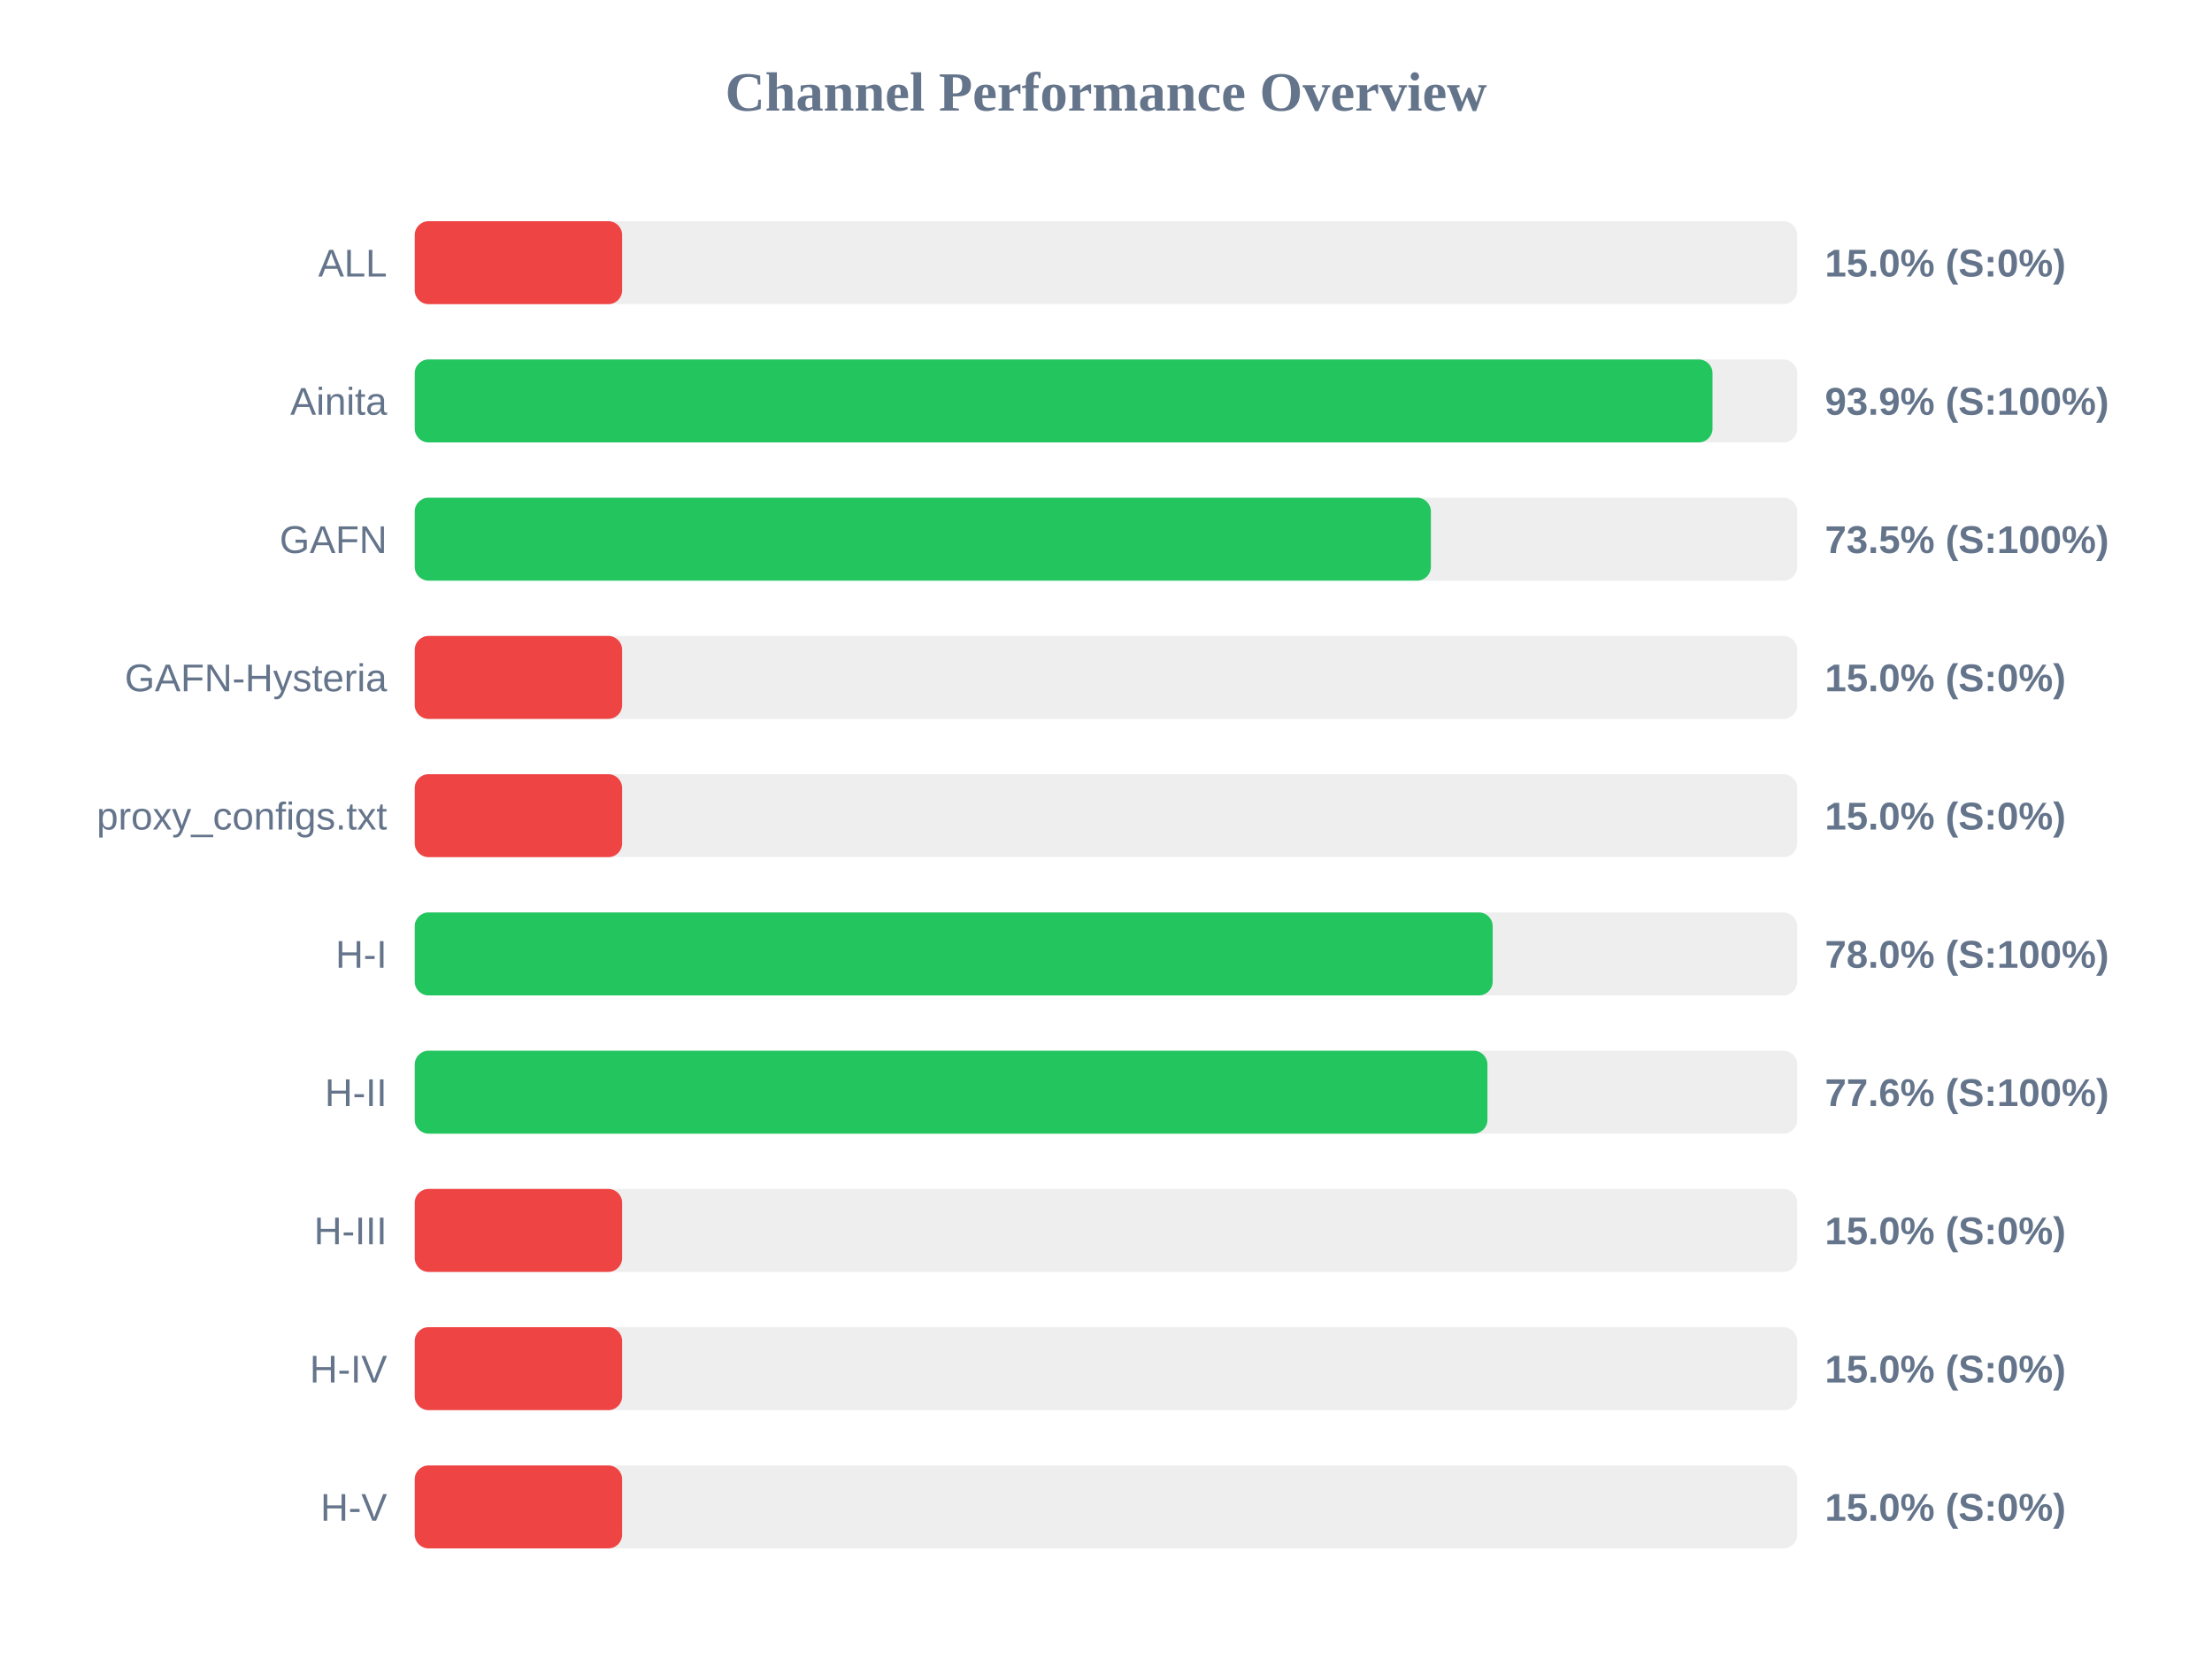
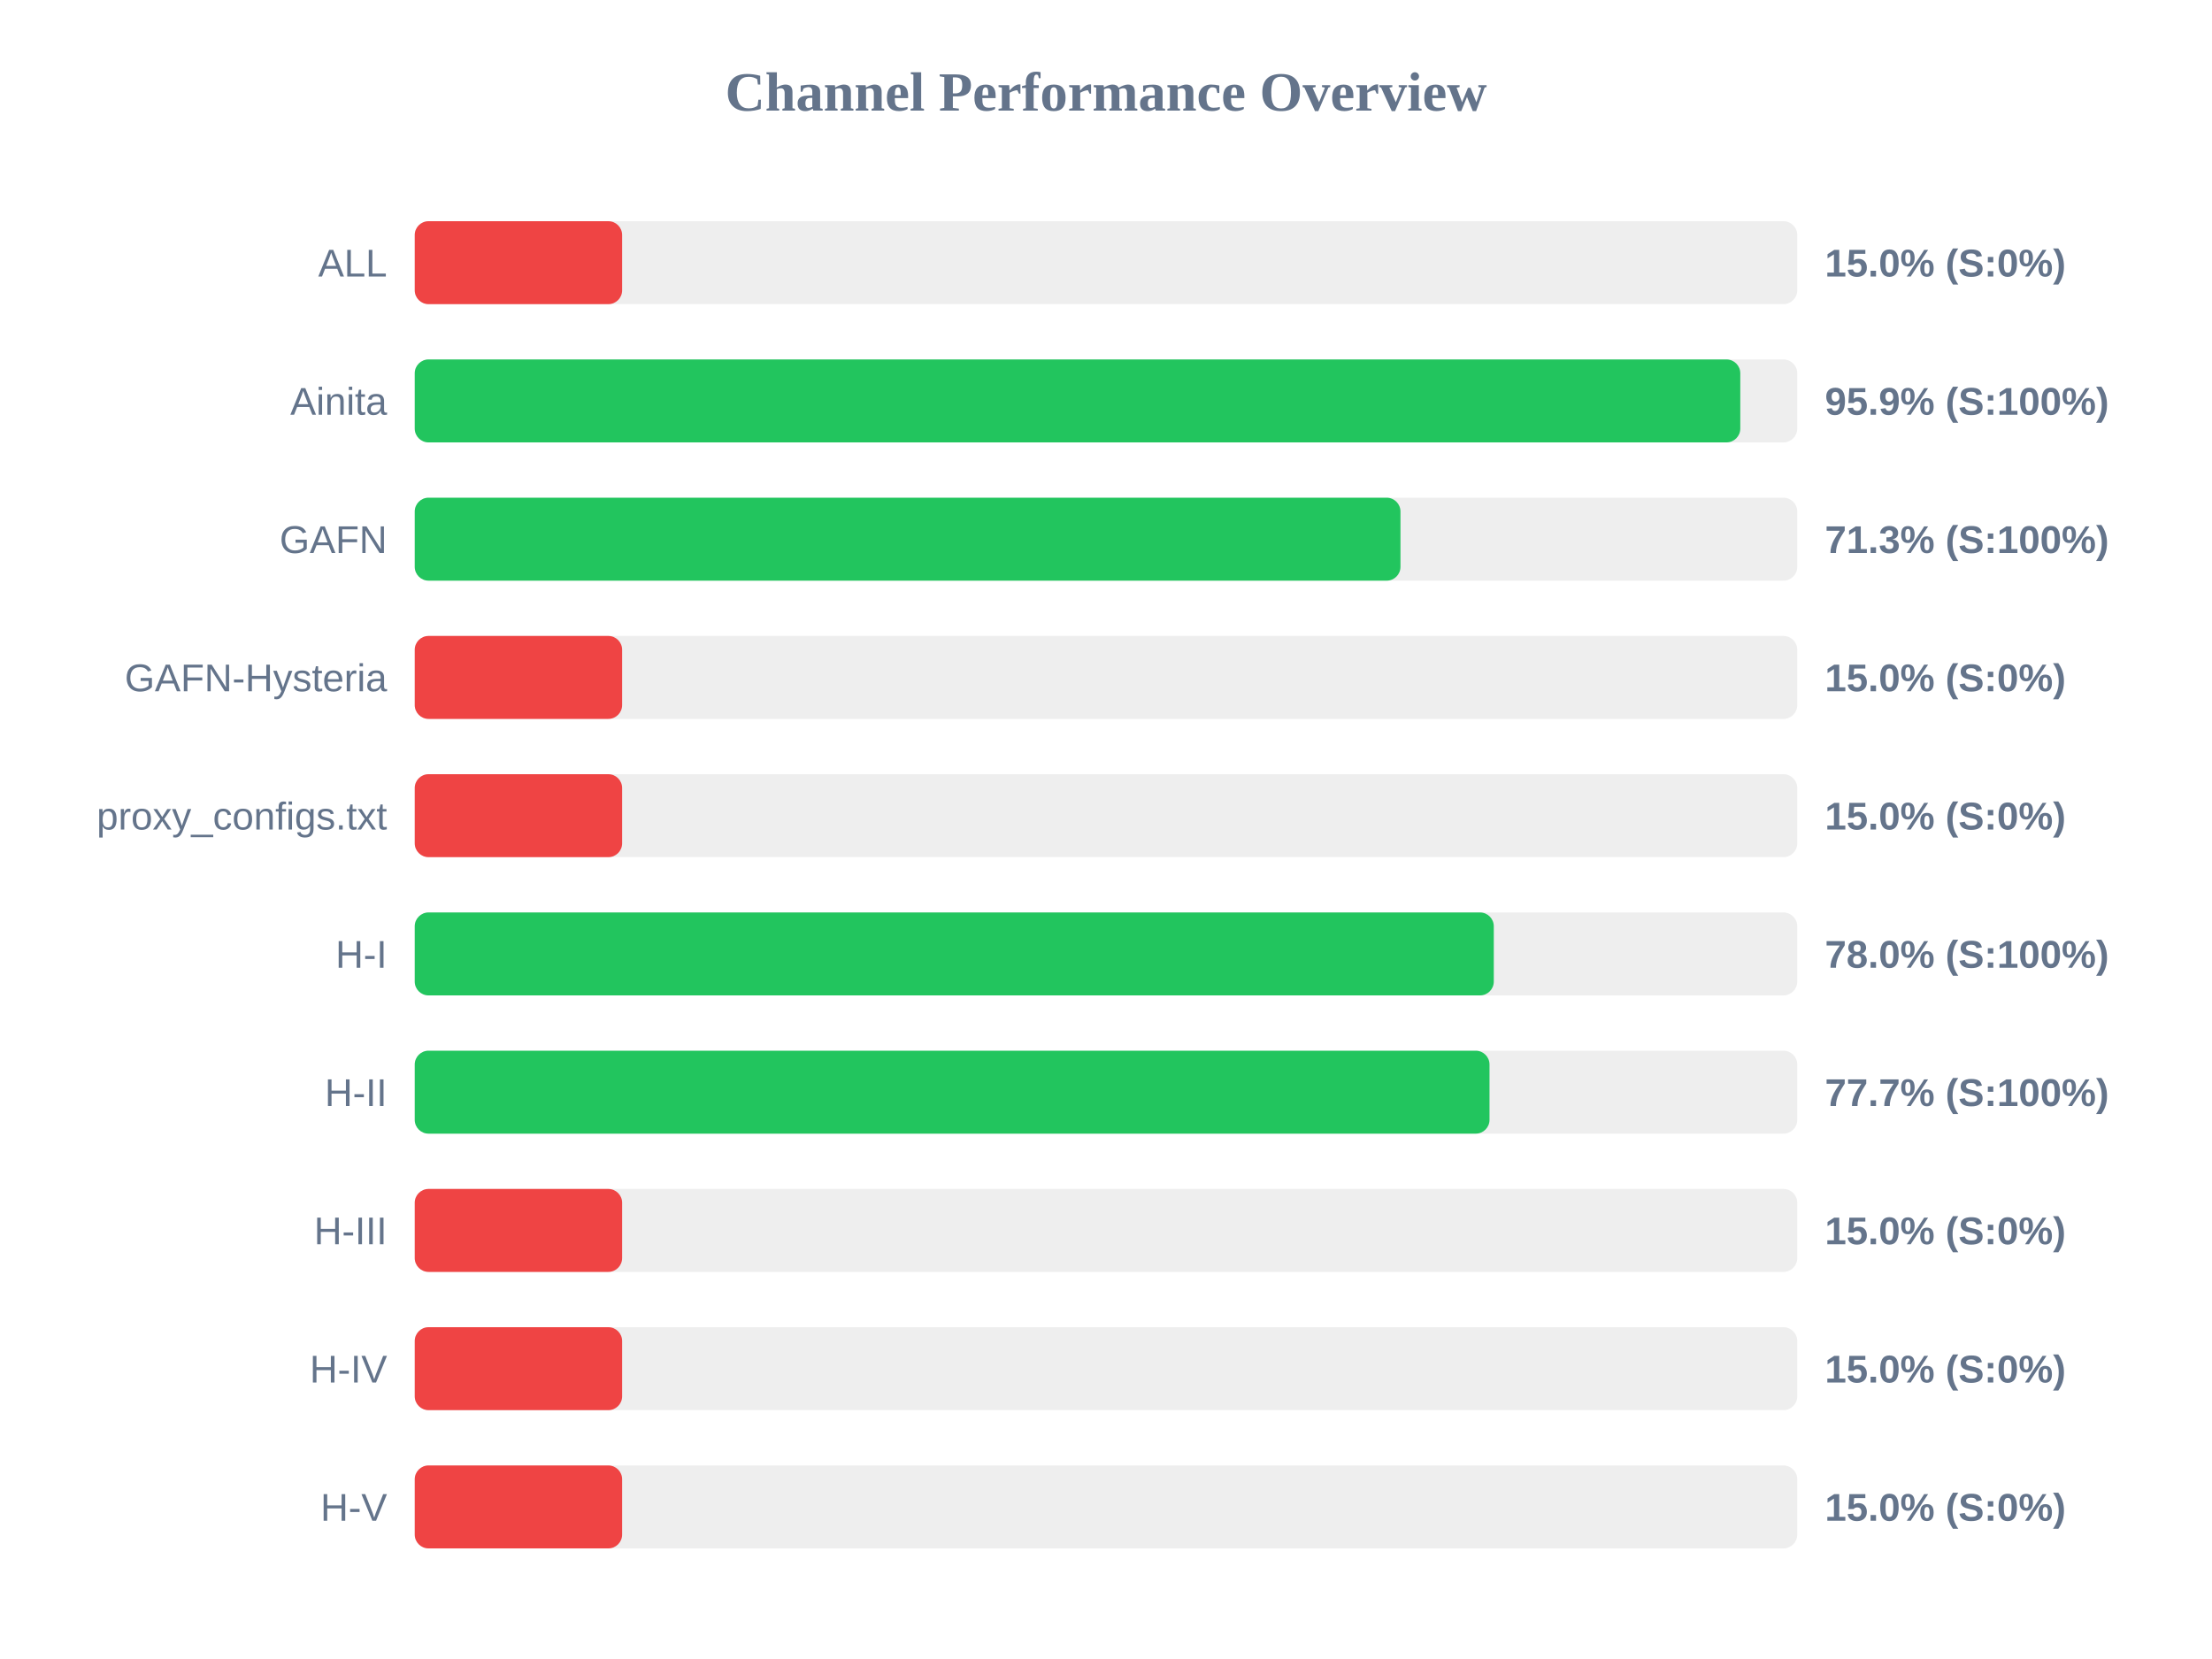
<svg xmlns="http://www.w3.org/2000/svg" width="800" height="600" version="1.1">
  <style>
        .row { font: 14px Arial; fill: #64748b; }
        .score { font: bold 14px Arial; fill: #64748b; }
    </style>
  <text x="400" y="40" text-anchor="middle" font-size="20px" font-weight="bold" fill="#64748b">Channel Performance Overview</text>
  <rect x="150" y="80" width="500" height="30" fill="#eee" rx="5" />
  <rect x="150" y="80" width="75.0" height="30" fill="#ef4444" rx="5" />
  <text x="140" y="100" text-anchor="end" class="row">ALL</text>
  <text x="660" y="100" text-anchor="start" class="score">15.0% (S:0%)</text>
  <rect x="150" y="130" width="500" height="30" fill="#eee" rx="5" />
-   <rect x="150" y="130" width="469.35" height="30" fill="#22c55e" rx="5" />
+   <rect x="150" y="130" width="479.4" height="30" fill="#22c55e" rx="5" />
  <text x="140" y="150" text-anchor="end" class="row">Ainita</text>
-   <text x="660" y="150" text-anchor="start" class="score">93.9% (S:100%)</text>
+   <text x="660" y="150" text-anchor="start" class="score">95.9% (S:100%)</text>
  <rect x="150" y="180" width="500" height="30" fill="#eee" rx="5" />
-   <rect x="150" y="180" width="367.5" height="30" fill="#22c55e" rx="5" />
+   <rect x="150" y="180" width="356.5" height="30" fill="#22c55e" rx="5" />
  <text x="140" y="200" text-anchor="end" class="row">GAFN</text>
-   <text x="660" y="200" text-anchor="start" class="score">73.5% (S:100%)</text>
+   <text x="660" y="200" text-anchor="start" class="score">71.3% (S:100%)</text>
  <rect x="150" y="230" width="500" height="30" fill="#eee" rx="5" />
  <rect x="150" y="230" width="75.0" height="30" fill="#ef4444" rx="5" />
  <text x="140" y="250" text-anchor="end" class="row">GAFN-Hysteria</text>
  <text x="660" y="250" text-anchor="start" class="score">15.0% (S:0%)</text>
  <rect x="150" y="280" width="500" height="30" fill="#eee" rx="5" />
  <rect x="150" y="280" width="75.0" height="30" fill="#ef4444" rx="5" />
  <text x="140" y="300" text-anchor="end" class="row">proxy_configs.txt</text>
  <text x="660" y="300" text-anchor="start" class="score">15.0% (S:0%)</text>
  <rect x="150" y="330" width="500" height="30" fill="#eee" rx="5" />
-   <rect x="150" y="330" width="389.85" height="30" fill="#22c55e" rx="5" />
+   <rect x="150" y="330" width="390.25" height="30" fill="#22c55e" rx="5" />
  <text x="140" y="350" text-anchor="end" class="row">H-I</text>
  <text x="660" y="350" text-anchor="start" class="score">78.0% (S:100%)</text>
  <rect x="150" y="380" width="500" height="30" fill="#eee" rx="5" />
-   <rect x="150" y="380" width="387.95" height="30" fill="#22c55e" rx="5" />
+   <rect x="150" y="380" width="388.7" height="30" fill="#22c55e" rx="5" />
  <text x="140" y="400" text-anchor="end" class="row">H-II</text>
-   <text x="660" y="400" text-anchor="start" class="score">77.6% (S:100%)</text>
+   <text x="660" y="400" text-anchor="start" class="score">77.7% (S:100%)</text>
  <rect x="150" y="430" width="500" height="30" fill="#eee" rx="5" />
  <rect x="150" y="430" width="75.0" height="30" fill="#ef4444" rx="5" />
  <text x="140" y="450" text-anchor="end" class="row">H-III</text>
  <text x="660" y="450" text-anchor="start" class="score">15.0% (S:0%)</text>
  <rect x="150" y="480" width="500" height="30" fill="#eee" rx="5" />
  <rect x="150" y="480" width="75.0" height="30" fill="#ef4444" rx="5" />
  <text x="140" y="500" text-anchor="end" class="row">H-IV</text>
  <text x="660" y="500" text-anchor="start" class="score">15.0% (S:0%)</text>
  <rect x="150" y="530" width="500" height="30" fill="#eee" rx="5" />
  <rect x="150" y="530" width="75.0" height="30" fill="#ef4444" rx="5" />
  <text x="140" y="550" text-anchor="end" class="row">H-V</text>
  <text x="660" y="550" text-anchor="start" class="score">15.0% (S:0%)</text>
</svg>
